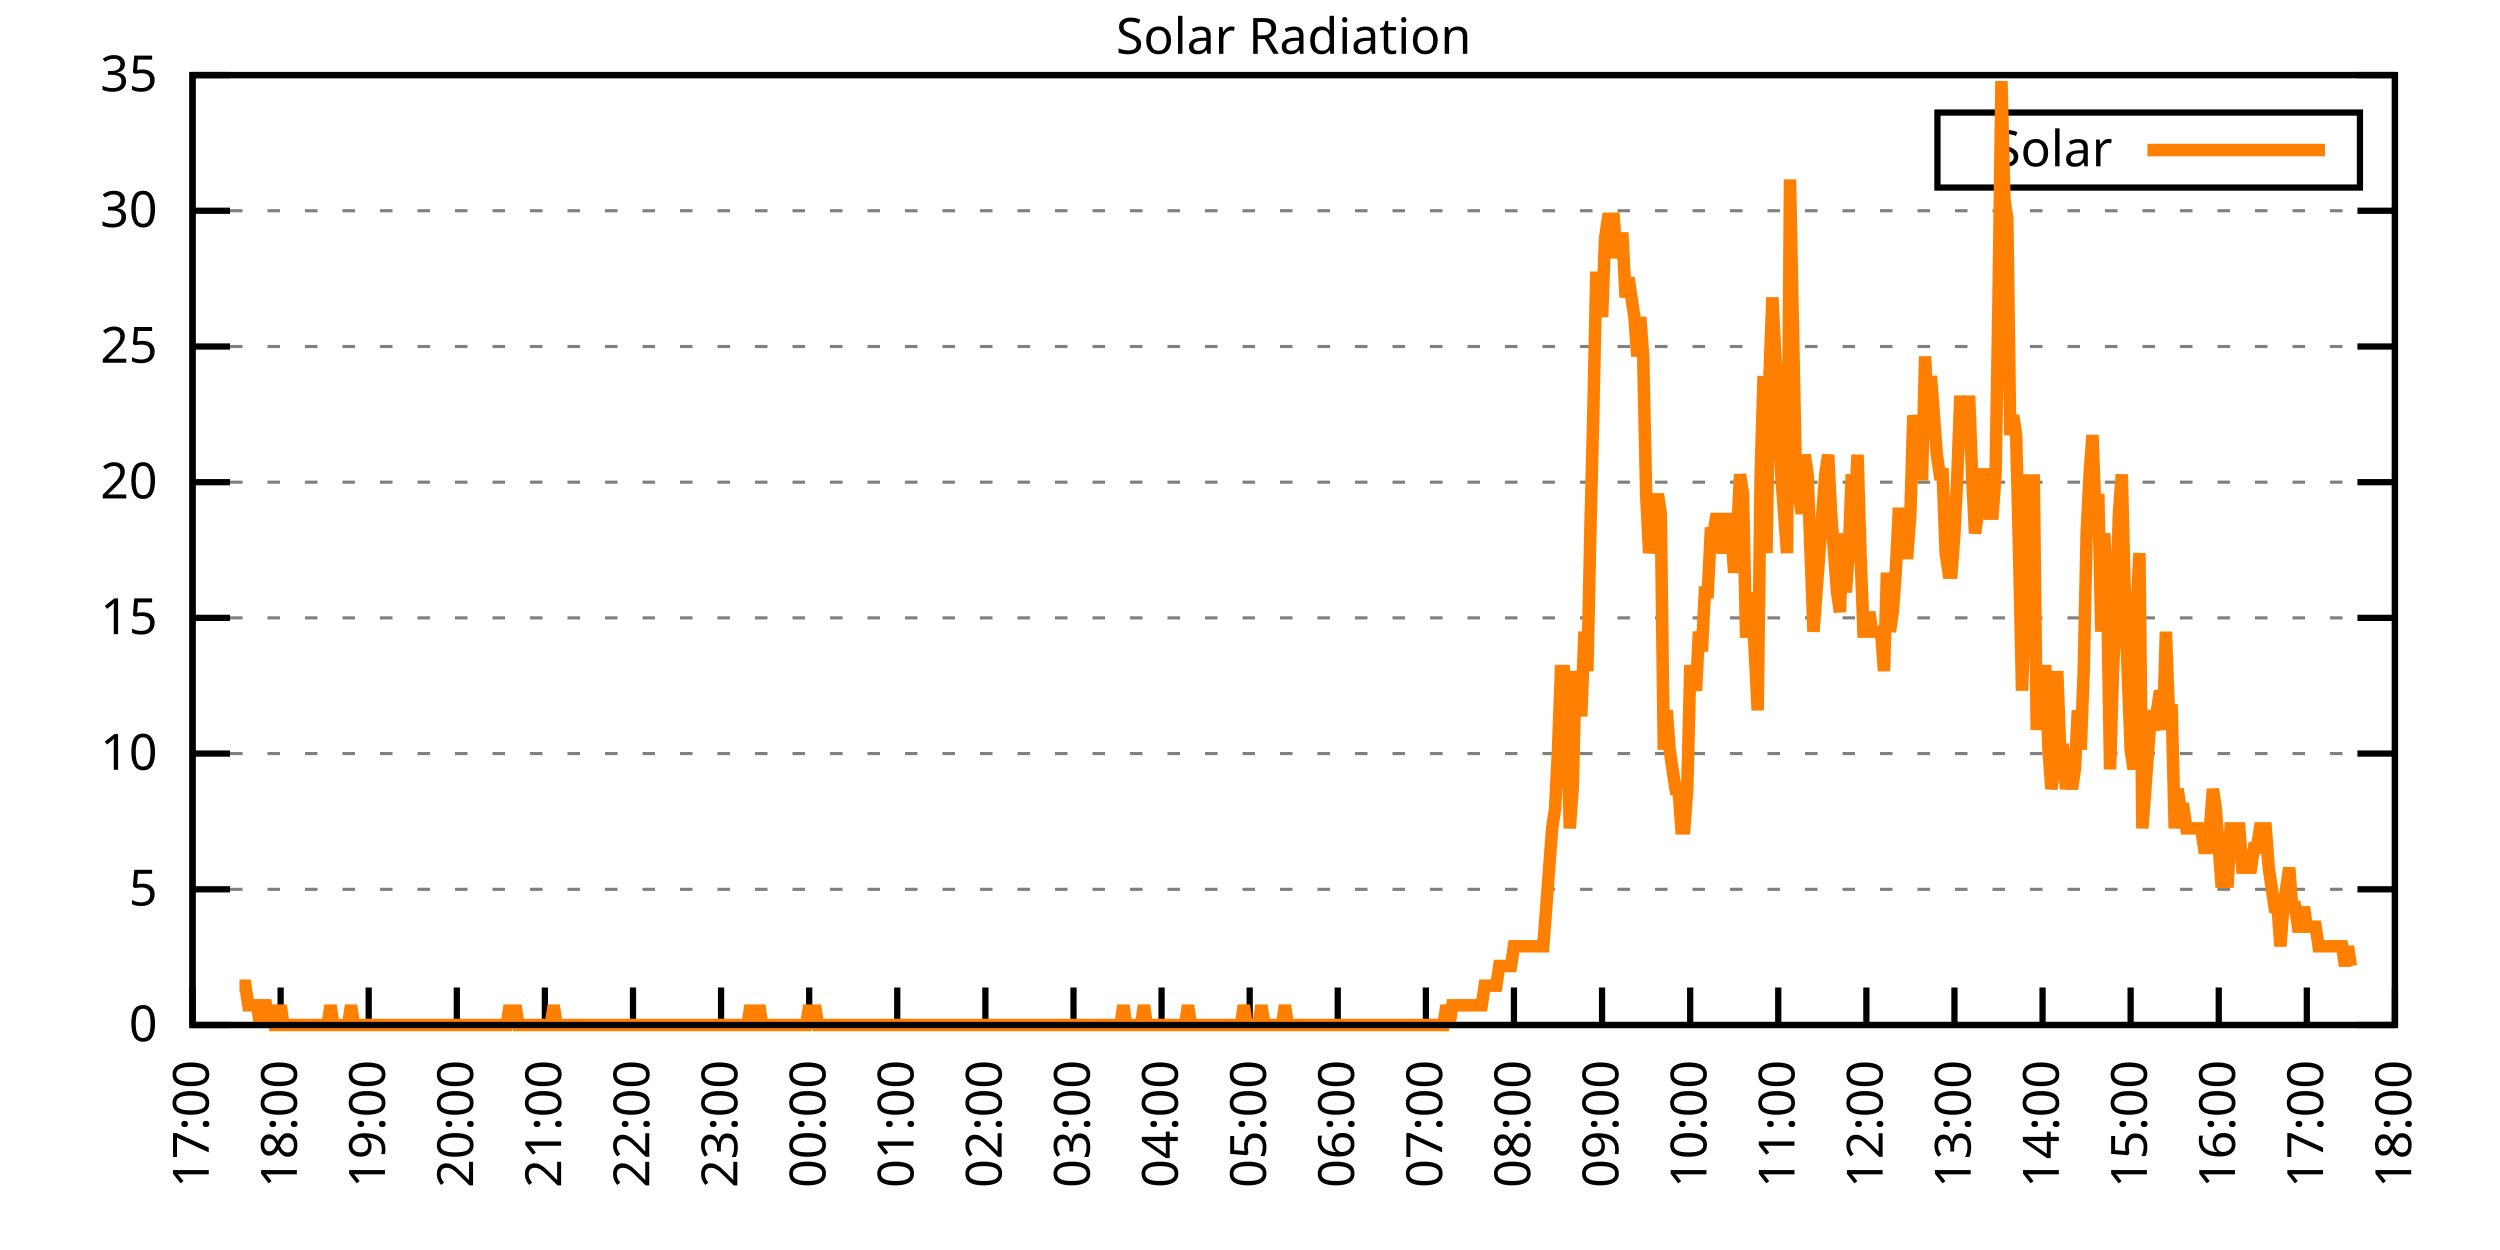
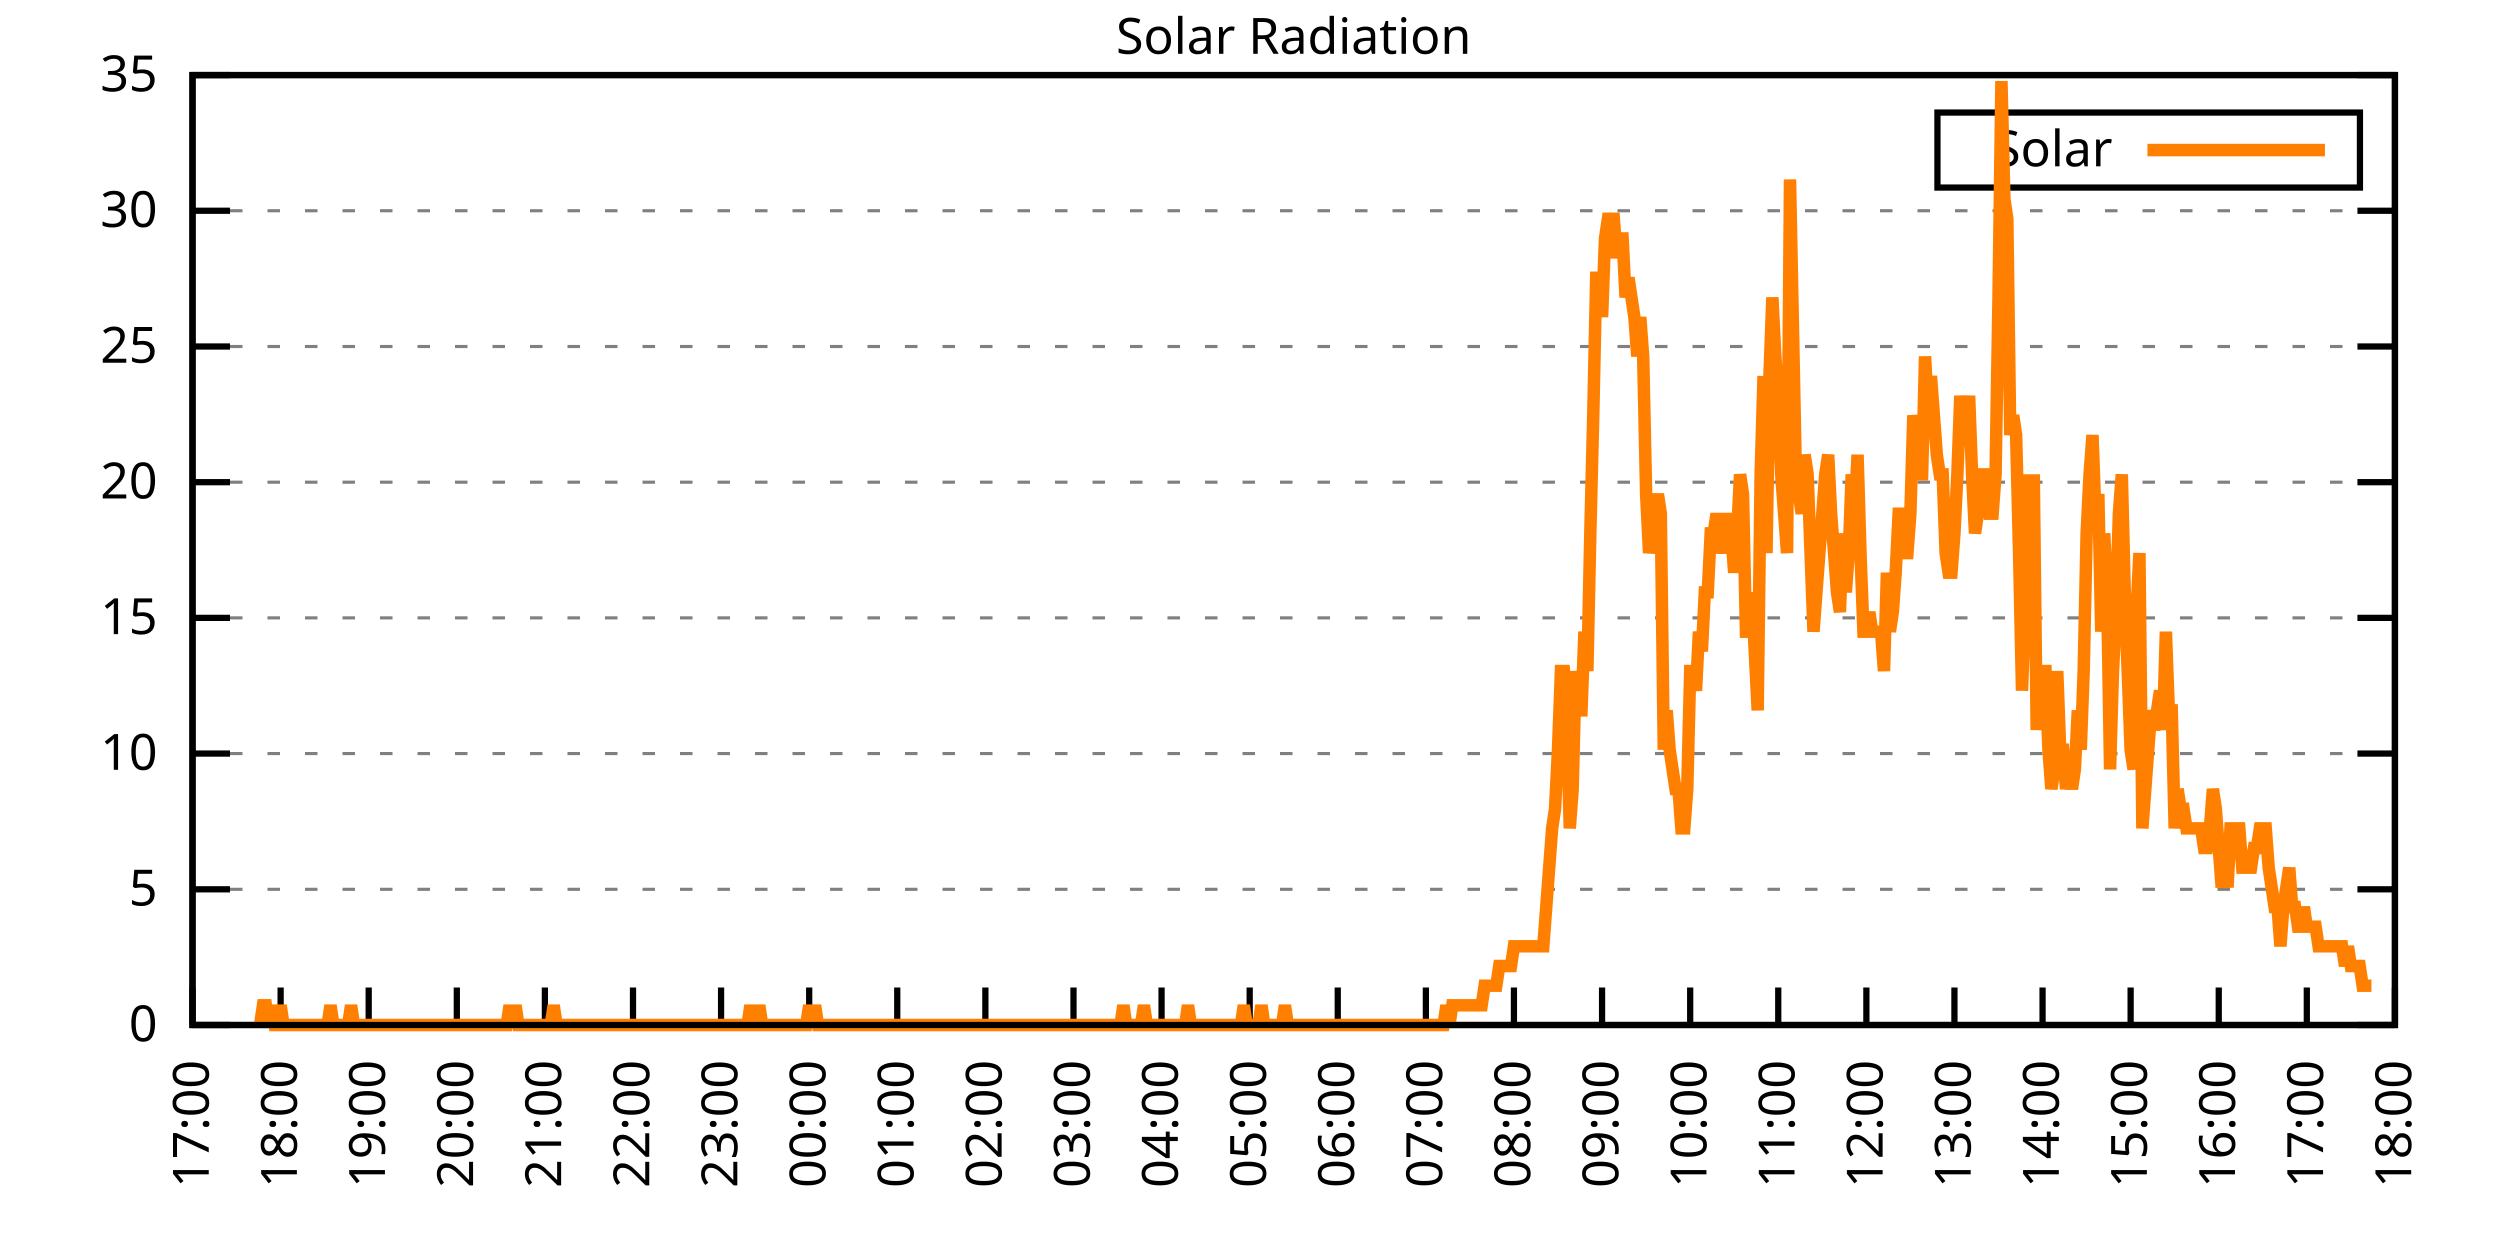
<svg xmlns="http://www.w3.org/2000/svg" xmlns:xlink="http://www.w3.org/1999/xlink" width="400" height="200" viewBox="0 0 400 200">
  <g id="gnuplot_canvas">
    <rect x="0" y="0" width="400" height="200" fill="none" />
    <defs>
      <circle id="gpDot" r="0.5" stroke-width="0.5" stroke="currentColor" />
      <path id="gpPt0" stroke-width="0.333" stroke="currentColor" d="M-1,0 h2 M0,-1 v2" />
      <path id="gpPt1" stroke-width="0.333" stroke="currentColor" d="M-1,-1 L1,1 M1,-1 L-1,1" />
      <path id="gpPt2" stroke-width="0.333" stroke="currentColor" d="M-1,0 L1,0 M0,-1 L0,1 M-1,-1 L1,1 M-1,1 L1,-1" />
      <rect id="gpPt3" stroke-width="0.333" stroke="currentColor" x="-1" y="-1" width="2" height="2" />
      <rect id="gpPt4" stroke-width="0.333" stroke="currentColor" fill="currentColor" x="-1" y="-1" width="2" height="2" />
      <circle id="gpPt5" stroke-width="0.333" stroke="currentColor" cx="0" cy="0" r="1" />
      <use xlink:href="#gpPt5" id="gpPt6" fill="currentColor" stroke="none" />
      <path id="gpPt7" stroke-width="0.333" stroke="currentColor" d="M0,-1.33 L-1.33,0.67 L1.33,0.67 z" />
      <use xlink:href="#gpPt7" id="gpPt8" fill="currentColor" stroke="none" />
      <use xlink:href="#gpPt7" id="gpPt9" stroke="currentColor" transform="rotate(180)" />
      <use xlink:href="#gpPt9" id="gpPt10" fill="currentColor" stroke="none" />
      <use xlink:href="#gpPt3" id="gpPt11" stroke="currentColor" transform="rotate(45)" />
      <use xlink:href="#gpPt11" id="gpPt12" fill="currentColor" stroke="none" />
      <path id="gpPt13" stroke-width="0.333" stroke="currentColor" d="M0,1.330 L1.265,0.411 L0.782,-1.067 L-0.782,-1.076 L-1.265,0.411 z" />
      <use xlink:href="#gpPt13" id="gpPt14" fill="currentColor" stroke="none" />
      <filter id="textbox" filterUnits="objectBoundingBox" x="0" y="0" height="1" width="1">
        <feFlood flood-color="white" flood-opacity="1" result="bgnd" />
        <feComposite in="SourceGraphic" in2="bgnd" operator="atop" />
      </filter>
      <filter id="greybox" filterUnits="objectBoundingBox" x="0" y="0" height="1" width="1">
        <feFlood flood-color="lightgrey" flood-opacity="1" result="grey" />
        <feComposite in="SourceGraphic" in2="grey" operator="atop" />
      </filter>
    </defs>
    <g fill="none" color="white" stroke="currentColor" stroke-width="1.00" stroke-linecap="butt" stroke-linejoin="miter">
</g>
    <g fill="none" color="black" stroke="currentColor" stroke-width="1.00" stroke-linecap="butt" stroke-linejoin="miter">
      <g stroke="none" shape-rendering="crispEdges">
        <polygon fill="rgb(255, 255, 255)" points="30.80,164.00 383.18,164.00 383.18,12.02 30.80,12.02 " />
      </g>
    </g>
    <g fill="none" color="black" stroke="currentColor" stroke-width="1.00" stroke-linecap="butt" stroke-linejoin="miter">
</g>
    <g fill="none" color="black" stroke="black" stroke-width="0.50" stroke-linecap="butt" stroke-linejoin="miter">
</g>
    <g fill="none" color="gray" stroke="currentColor" stroke-width="0.50" stroke-linecap="butt" stroke-linejoin="miter">
      <path stroke="gray" stroke-dasharray="2,4" class="gridline" d="M30.80,164.00 L383.19,164.00  " />
    </g>
    <g fill="none" color="gray" stroke="gray" stroke-width="1.00" stroke-linecap="butt" stroke-linejoin="miter">
</g>
    <g fill="none" color="black" stroke="currentColor" stroke-width="1.00" stroke-linecap="butt" stroke-linejoin="miter">
      <path stroke="black" d="M30.80,164.00 L36.80,164.00 M383.19,164.00 L377.19,164.00  " />
      <g transform="translate(25.20,166.60)" stroke="none" fill="black" font-family="Sans" font-size="8.00" text-anchor="end">
        <text>
          <tspan font-family="Sans"> 0</tspan>
        </text>
      </g>
    </g>
    <g fill="none" color="black" stroke="currentColor" stroke-width="1.00" stroke-linecap="butt" stroke-linejoin="miter">
</g>
    <g fill="none" color="black" stroke="black" stroke-width="0.50" stroke-linecap="butt" stroke-linejoin="miter">
</g>
    <g fill="none" color="gray" stroke="currentColor" stroke-width="0.50" stroke-linecap="butt" stroke-linejoin="miter">
      <path stroke="gray" stroke-dasharray="2,4" class="gridline" d="M30.80,142.29 L383.19,142.29  " />
    </g>
    <g fill="none" color="gray" stroke="gray" stroke-width="1.00" stroke-linecap="butt" stroke-linejoin="miter">
</g>
    <g fill="none" color="black" stroke="currentColor" stroke-width="1.00" stroke-linecap="butt" stroke-linejoin="miter">
      <path stroke="black" d="M30.80,142.29 L36.80,142.29 M383.19,142.29 L377.19,142.29  " />
      <g transform="translate(25.20,144.89)" stroke="none" fill="black" font-family="Sans" font-size="8.00" text-anchor="end">
        <text>
          <tspan font-family="Sans"> 5</tspan>
        </text>
      </g>
    </g>
    <g fill="none" color="black" stroke="currentColor" stroke-width="1.00" stroke-linecap="butt" stroke-linejoin="miter">
</g>
    <g fill="none" color="black" stroke="black" stroke-width="0.50" stroke-linecap="butt" stroke-linejoin="miter">
</g>
    <g fill="none" color="gray" stroke="currentColor" stroke-width="0.50" stroke-linecap="butt" stroke-linejoin="miter">
      <path stroke="gray" stroke-dasharray="2,4" class="gridline" d="M30.80,120.57 L383.19,120.57  " />
    </g>
    <g fill="none" color="gray" stroke="gray" stroke-width="1.00" stroke-linecap="butt" stroke-linejoin="miter">
</g>
    <g fill="none" color="black" stroke="currentColor" stroke-width="1.00" stroke-linecap="butt" stroke-linejoin="miter">
      <path stroke="black" d="M30.80,120.57 L36.80,120.57 M383.19,120.57 L377.19,120.57  " />
      <g transform="translate(25.20,123.17)" stroke="none" fill="black" font-family="Sans" font-size="8.00" text-anchor="end">
        <text>
          <tspan font-family="Sans"> 10</tspan>
        </text>
      </g>
    </g>
    <g fill="none" color="black" stroke="currentColor" stroke-width="1.00" stroke-linecap="butt" stroke-linejoin="miter">
</g>
    <g fill="none" color="black" stroke="black" stroke-width="0.50" stroke-linecap="butt" stroke-linejoin="miter">
</g>
    <g fill="none" color="gray" stroke="currentColor" stroke-width="0.50" stroke-linecap="butt" stroke-linejoin="miter">
      <path stroke="gray" stroke-dasharray="2,4" class="gridline" d="M30.80,98.86 L383.19,98.86  " />
    </g>
    <g fill="none" color="gray" stroke="gray" stroke-width="1.00" stroke-linecap="butt" stroke-linejoin="miter">
</g>
    <g fill="none" color="black" stroke="currentColor" stroke-width="1.00" stroke-linecap="butt" stroke-linejoin="miter">
      <path stroke="black" d="M30.80,98.86 L36.80,98.86 M383.19,98.86 L377.19,98.86  " />
      <g transform="translate(25.20,101.46)" stroke="none" fill="black" font-family="Sans" font-size="8.00" text-anchor="end">
        <text>
          <tspan font-family="Sans"> 15</tspan>
        </text>
      </g>
    </g>
    <g fill="none" color="black" stroke="currentColor" stroke-width="1.00" stroke-linecap="butt" stroke-linejoin="miter">
</g>
    <g fill="none" color="black" stroke="black" stroke-width="0.50" stroke-linecap="butt" stroke-linejoin="miter">
</g>
    <g fill="none" color="gray" stroke="currentColor" stroke-width="0.50" stroke-linecap="butt" stroke-linejoin="miter">
      <path stroke="gray" stroke-dasharray="2,4" class="gridline" d="M30.80,77.15 L383.19,77.15  " />
    </g>
    <g fill="none" color="gray" stroke="gray" stroke-width="1.00" stroke-linecap="butt" stroke-linejoin="miter">
</g>
    <g fill="none" color="black" stroke="currentColor" stroke-width="1.00" stroke-linecap="butt" stroke-linejoin="miter">
      <path stroke="black" d="M30.80,77.15 L36.80,77.15 M383.19,77.15 L377.19,77.15  " />
      <g transform="translate(25.20,79.75)" stroke="none" fill="black" font-family="Sans" font-size="8.00" text-anchor="end">
        <text>
          <tspan font-family="Sans"> 20</tspan>
        </text>
      </g>
    </g>
    <g fill="none" color="black" stroke="currentColor" stroke-width="1.00" stroke-linecap="butt" stroke-linejoin="miter">
</g>
    <g fill="none" color="black" stroke="black" stroke-width="0.50" stroke-linecap="butt" stroke-linejoin="miter">
</g>
    <g fill="none" color="gray" stroke="currentColor" stroke-width="0.50" stroke-linecap="butt" stroke-linejoin="miter">
      <path stroke="gray" stroke-dasharray="2,4" class="gridline" d="M30.80,55.44 L383.19,55.44  " />
    </g>
    <g fill="none" color="gray" stroke="gray" stroke-width="1.00" stroke-linecap="butt" stroke-linejoin="miter">
</g>
    <g fill="none" color="black" stroke="currentColor" stroke-width="1.00" stroke-linecap="butt" stroke-linejoin="miter">
      <path stroke="black" d="M30.80,55.44 L36.80,55.44 M383.19,55.44 L377.19,55.44  " />
      <g transform="translate(25.20,58.04)" stroke="none" fill="black" font-family="Sans" font-size="8.00" text-anchor="end">
        <text>
          <tspan font-family="Sans"> 25</tspan>
        </text>
      </g>
    </g>
    <g fill="none" color="black" stroke="currentColor" stroke-width="1.00" stroke-linecap="butt" stroke-linejoin="miter">
</g>
    <g fill="none" color="black" stroke="black" stroke-width="0.50" stroke-linecap="butt" stroke-linejoin="miter">
</g>
    <g fill="none" color="gray" stroke="currentColor" stroke-width="0.50" stroke-linecap="butt" stroke-linejoin="miter">
      <path stroke="gray" stroke-dasharray="2,4" class="gridline" d="M30.80,33.72 L383.19,33.72  " />
    </g>
    <g fill="none" color="gray" stroke="gray" stroke-width="1.00" stroke-linecap="butt" stroke-linejoin="miter">
</g>
    <g fill="none" color="black" stroke="currentColor" stroke-width="1.00" stroke-linecap="butt" stroke-linejoin="miter">
      <path stroke="black" d="M30.80,33.72 L36.80,33.72 M383.19,33.72 L377.19,33.72  " />
      <g transform="translate(25.20,36.32)" stroke="none" fill="black" font-family="Sans" font-size="8.00" text-anchor="end">
        <text>
          <tspan font-family="Sans"> 30</tspan>
        </text>
      </g>
    </g>
    <g fill="none" color="black" stroke="currentColor" stroke-width="1.00" stroke-linecap="butt" stroke-linejoin="miter">
</g>
    <g fill="none" color="black" stroke="black" stroke-width="0.50" stroke-linecap="butt" stroke-linejoin="miter">
</g>
    <g fill="none" color="gray" stroke="currentColor" stroke-width="0.50" stroke-linecap="butt" stroke-linejoin="miter">
      <path stroke="gray" stroke-dasharray="2,4" class="gridline" d="M30.80,12.01 L383.19,12.01  " />
    </g>
    <g fill="none" color="gray" stroke="gray" stroke-width="1.00" stroke-linecap="butt" stroke-linejoin="miter">
</g>
    <g fill="none" color="black" stroke="currentColor" stroke-width="1.00" stroke-linecap="butt" stroke-linejoin="miter">
      <path stroke="black" d="M30.80,12.01 L36.80,12.01 M383.19,12.01 L377.19,12.01  " />
      <g transform="translate(25.20,14.61)" stroke="none" fill="black" font-family="Sans" font-size="8.00" text-anchor="end">
        <text>
          <tspan font-family="Sans"> 35</tspan>
        </text>
      </g>
    </g>
    <g fill="none" color="black" stroke="currentColor" stroke-width="1.00" stroke-linecap="butt" stroke-linejoin="miter">
      <path stroke="black" d="M30.80,164.00 L30.80,158.00  " />
      <g transform="translate(33.40,169.60) rotate(270.00)" stroke="none" fill="black" font-family="Sans" font-size="8.00" text-anchor="end">
        <text>
          <tspan font-family="Sans">17:00</tspan>
        </text>
      </g>
    </g>
    <g fill="none" color="black" stroke="currentColor" stroke-width="1.00" stroke-linecap="butt" stroke-linejoin="miter">
      <path stroke="black" d="M44.90,164.00 L44.90,158.00  " />
      <g transform="translate(47.50,169.60) rotate(270.00)" stroke="none" fill="black" font-family="Sans" font-size="8.00" text-anchor="end">
        <text>
          <tspan font-family="Sans">18:00</tspan>
        </text>
      </g>
    </g>
    <g fill="none" color="black" stroke="currentColor" stroke-width="1.00" stroke-linecap="butt" stroke-linejoin="miter">
      <path stroke="black" d="M58.99,164.00 L58.99,158.00  " />
      <g transform="translate(61.59,169.60) rotate(270.00)" stroke="none" fill="black" font-family="Sans" font-size="8.00" text-anchor="end">
        <text>
          <tspan font-family="Sans">19:00</tspan>
        </text>
      </g>
    </g>
    <g fill="none" color="black" stroke="currentColor" stroke-width="1.00" stroke-linecap="butt" stroke-linejoin="miter">
      <path stroke="black" d="M73.09,164.00 L73.09,158.00  " />
      <g transform="translate(75.69,169.60) rotate(270.00)" stroke="none" fill="black" font-family="Sans" font-size="8.00" text-anchor="end">
        <text>
          <tspan font-family="Sans">20:00</tspan>
        </text>
      </g>
    </g>
    <g fill="none" color="black" stroke="currentColor" stroke-width="1.00" stroke-linecap="butt" stroke-linejoin="miter">
      <path stroke="black" d="M87.18,164.00 L87.18,158.00  " />
      <g transform="translate(89.78,169.60) rotate(270.00)" stroke="none" fill="black" font-family="Sans" font-size="8.00" text-anchor="end">
        <text>
          <tspan font-family="Sans">21:00</tspan>
        </text>
      </g>
    </g>
    <g fill="none" color="black" stroke="currentColor" stroke-width="1.00" stroke-linecap="butt" stroke-linejoin="miter">
      <path stroke="black" d="M101.28,164.00 L101.28,158.00  " />
      <g transform="translate(103.88,169.60) rotate(270.00)" stroke="none" fill="black" font-family="Sans" font-size="8.00" text-anchor="end">
        <text>
          <tspan font-family="Sans">22:00</tspan>
        </text>
      </g>
    </g>
    <g fill="none" color="black" stroke="currentColor" stroke-width="1.00" stroke-linecap="butt" stroke-linejoin="miter">
      <path stroke="black" d="M115.37,164.00 L115.37,158.00  " />
      <g transform="translate(117.97,169.60) rotate(270.00)" stroke="none" fill="black" font-family="Sans" font-size="8.00" text-anchor="end">
        <text>
          <tspan font-family="Sans">23:00</tspan>
        </text>
      </g>
    </g>
    <g fill="none" color="black" stroke="currentColor" stroke-width="1.00" stroke-linecap="butt" stroke-linejoin="miter">
      <path stroke="black" d="M129.47,164.00 L129.47,158.00  " />
      <g transform="translate(132.07,169.60) rotate(270.00)" stroke="none" fill="black" font-family="Sans" font-size="8.00" text-anchor="end">
        <text>
          <tspan font-family="Sans">00:00</tspan>
        </text>
      </g>
    </g>
    <g fill="none" color="black" stroke="currentColor" stroke-width="1.00" stroke-linecap="butt" stroke-linejoin="miter">
      <path stroke="black" d="M143.56,164.00 L143.56,158.00  " />
      <g transform="translate(146.16,169.60) rotate(270.00)" stroke="none" fill="black" font-family="Sans" font-size="8.00" text-anchor="end">
        <text>
          <tspan font-family="Sans">01:00</tspan>
        </text>
      </g>
    </g>
    <g fill="none" color="black" stroke="currentColor" stroke-width="1.00" stroke-linecap="butt" stroke-linejoin="miter">
      <path stroke="black" d="M157.66,164.00 L157.66,158.00  " />
      <g transform="translate(160.26,169.60) rotate(270.00)" stroke="none" fill="black" font-family="Sans" font-size="8.00" text-anchor="end">
        <text>
          <tspan font-family="Sans">02:00</tspan>
        </text>
      </g>
    </g>
    <g fill="none" color="black" stroke="currentColor" stroke-width="1.00" stroke-linecap="butt" stroke-linejoin="miter">
      <path stroke="black" d="M171.76,164.00 L171.76,158.00  " />
      <g transform="translate(174.36,169.60) rotate(270.00)" stroke="none" fill="black" font-family="Sans" font-size="8.00" text-anchor="end">
        <text>
          <tspan font-family="Sans">03:00</tspan>
        </text>
      </g>
    </g>
    <g fill="none" color="black" stroke="currentColor" stroke-width="1.00" stroke-linecap="butt" stroke-linejoin="miter">
      <path stroke="black" d="M185.85,164.00 L185.85,158.00  " />
      <g transform="translate(188.45,169.60) rotate(270.00)" stroke="none" fill="black" font-family="Sans" font-size="8.00" text-anchor="end">
        <text>
          <tspan font-family="Sans">04:00</tspan>
        </text>
      </g>
    </g>
    <g fill="none" color="black" stroke="currentColor" stroke-width="1.00" stroke-linecap="butt" stroke-linejoin="miter">
      <path stroke="black" d="M199.95,164.00 L199.95,158.00  " />
      <g transform="translate(202.55,169.60) rotate(270.00)" stroke="none" fill="black" font-family="Sans" font-size="8.00" text-anchor="end">
        <text>
          <tspan font-family="Sans">05:00</tspan>
        </text>
      </g>
    </g>
    <g fill="none" color="black" stroke="currentColor" stroke-width="1.00" stroke-linecap="butt" stroke-linejoin="miter">
      <path stroke="black" d="M214.04,164.00 L214.04,158.00  " />
      <g transform="translate(216.64,169.60) rotate(270.00)" stroke="none" fill="black" font-family="Sans" font-size="8.00" text-anchor="end">
        <text>
          <tspan font-family="Sans">06:00</tspan>
        </text>
      </g>
    </g>
    <g fill="none" color="black" stroke="currentColor" stroke-width="1.00" stroke-linecap="butt" stroke-linejoin="miter">
      <path stroke="black" d="M228.14,164.00 L228.14,158.00  " />
      <g transform="translate(230.74,169.60) rotate(270.00)" stroke="none" fill="black" font-family="Sans" font-size="8.00" text-anchor="end">
        <text>
          <tspan font-family="Sans">07:00</tspan>
        </text>
      </g>
    </g>
    <g fill="none" color="black" stroke="currentColor" stroke-width="1.00" stroke-linecap="butt" stroke-linejoin="miter">
      <path stroke="black" d="M242.23,164.00 L242.23,158.00  " />
      <g transform="translate(244.83,169.60) rotate(270.00)" stroke="none" fill="black" font-family="Sans" font-size="8.00" text-anchor="end">
        <text>
          <tspan font-family="Sans">08:00</tspan>
        </text>
      </g>
    </g>
    <g fill="none" color="black" stroke="currentColor" stroke-width="1.00" stroke-linecap="butt" stroke-linejoin="miter">
      <path stroke="black" d="M256.33,164.00 L256.33,158.00  " />
      <g transform="translate(258.93,169.60) rotate(270.00)" stroke="none" fill="black" font-family="Sans" font-size="8.00" text-anchor="end">
        <text>
          <tspan font-family="Sans">09:00</tspan>
        </text>
      </g>
    </g>
    <g fill="none" color="black" stroke="currentColor" stroke-width="1.00" stroke-linecap="butt" stroke-linejoin="miter">
      <path stroke="black" d="M270.43,164.00 L270.43,158.00  " />
      <g transform="translate(273.03,169.60) rotate(270.00)" stroke="none" fill="black" font-family="Sans" font-size="8.00" text-anchor="end">
        <text>
          <tspan font-family="Sans">10:00</tspan>
        </text>
      </g>
    </g>
    <g fill="none" color="black" stroke="currentColor" stroke-width="1.00" stroke-linecap="butt" stroke-linejoin="miter">
      <path stroke="black" d="M284.52,164.00 L284.52,158.00  " />
      <g transform="translate(287.12,169.60) rotate(270.00)" stroke="none" fill="black" font-family="Sans" font-size="8.00" text-anchor="end">
        <text>
          <tspan font-family="Sans">11:00</tspan>
        </text>
      </g>
    </g>
    <g fill="none" color="black" stroke="currentColor" stroke-width="1.00" stroke-linecap="butt" stroke-linejoin="miter">
      <path stroke="black" d="M298.62,164.00 L298.62,158.00  " />
      <g transform="translate(301.22,169.60) rotate(270.00)" stroke="none" fill="black" font-family="Sans" font-size="8.00" text-anchor="end">
        <text>
          <tspan font-family="Sans">12:00</tspan>
        </text>
      </g>
    </g>
    <g fill="none" color="black" stroke="currentColor" stroke-width="1.00" stroke-linecap="butt" stroke-linejoin="miter">
      <path stroke="black" d="M312.71,164.00 L312.71,158.00  " />
      <g transform="translate(315.31,169.60) rotate(270.00)" stroke="none" fill="black" font-family="Sans" font-size="8.00" text-anchor="end">
        <text>
          <tspan font-family="Sans">13:00</tspan>
        </text>
      </g>
    </g>
    <g fill="none" color="black" stroke="currentColor" stroke-width="1.00" stroke-linecap="butt" stroke-linejoin="miter">
      <path stroke="black" d="M326.81,164.00 L326.81,158.00  " />
      <g transform="translate(329.41,169.60) rotate(270.00)" stroke="none" fill="black" font-family="Sans" font-size="8.00" text-anchor="end">
        <text>
          <tspan font-family="Sans">14:00</tspan>
        </text>
      </g>
    </g>
    <g fill="none" color="black" stroke="currentColor" stroke-width="1.00" stroke-linecap="butt" stroke-linejoin="miter">
      <path stroke="black" d="M340.90,164.00 L340.90,158.00  " />
      <g transform="translate(343.50,169.60) rotate(270.00)" stroke="none" fill="black" font-family="Sans" font-size="8.00" text-anchor="end">
        <text>
          <tspan font-family="Sans">15:00</tspan>
        </text>
      </g>
    </g>
    <g fill="none" color="black" stroke="currentColor" stroke-width="1.00" stroke-linecap="butt" stroke-linejoin="miter">
      <path stroke="black" d="M355.00,164.00 L355.00,158.00  " />
      <g transform="translate(357.60,169.60) rotate(270.00)" stroke="none" fill="black" font-family="Sans" font-size="8.00" text-anchor="end">
        <text>
          <tspan font-family="Sans">16:00</tspan>
        </text>
      </g>
    </g>
    <g fill="none" color="black" stroke="currentColor" stroke-width="1.00" stroke-linecap="butt" stroke-linejoin="miter">
      <path stroke="black" d="M369.09,164.00 L369.09,158.00  " />
      <g transform="translate(371.69,169.60) rotate(270.00)" stroke="none" fill="black" font-family="Sans" font-size="8.00" text-anchor="end">
        <text>
          <tspan font-family="Sans">17:00</tspan>
        </text>
      </g>
    </g>
    <g fill="none" color="black" stroke="currentColor" stroke-width="1.00" stroke-linecap="butt" stroke-linejoin="miter">
      <path stroke="black" d="M383.19,164.00 L383.19,158.00  " />
      <g transform="translate(385.79,169.60) rotate(270.00)" stroke="none" fill="black" font-family="Sans" font-size="8.00" text-anchor="end">
        <text>
          <tspan font-family="Sans">18:00</tspan>
        </text>
      </g>
    </g>
    <g fill="none" color="black" stroke="currentColor" stroke-width="1.00" stroke-linecap="butt" stroke-linejoin="miter">
</g>
    <g fill="none" color="black" stroke="currentColor" stroke-width="1.00" stroke-linecap="butt" stroke-linejoin="miter">
      <path stroke="black" d="M30.80,12.01 L30.80,164.00 L383.19,164.00 L383.19,12.01 L30.80,12.01 Z  " />
    </g>
    <g fill="none" color="black" stroke="currentColor" stroke-width="1.00" stroke-linecap="butt" stroke-linejoin="miter">
</g>
    <g fill="none" color="black" stroke="currentColor" stroke-width="1.00" stroke-linecap="butt" stroke-linejoin="miter">
      <path stroke="black" d="M309.99,30.01 L309.99,18.01 L377.59,18.01 L377.59,30.01 L309.99,30.01 Z  " />
    </g>
    <g id="Solar_Radiation_plot_1">
      <g fill="none" color="white" stroke="black" stroke-width="2.00" stroke-linecap="butt" stroke-linejoin="miter">
</g>
      <g fill="none" color="black" stroke="currentColor" stroke-width="2.00" stroke-linecap="butt" stroke-linejoin="miter">
        <g transform="translate(337.99,26.61)" stroke="none" fill="black" font-family="Sans" font-size="8.00" text-anchor="end">
          <text>
            <tspan font-family="Sans">Solar</tspan>
          </text>
        </g>
      </g>
      <g fill="none" color="black" stroke="currentColor" stroke-width="2.00" stroke-linecap="butt" stroke-linejoin="miter">
-         <path stroke="rgb(255, 127,   0)" d="M343.59,24.01 L371.99,24.01 M38.32,157.71 L38.79,157.71 L39.26,157.71 L39.73,160.85 L40.20,160.85 L40.67,160.85   L41.14,160.85 L41.61,164.00 L42.08,160.85 L42.55,160.85 L43.02,164.00 L43.49,160.85 L43.96,164.00 L44.43,164.00   L44.90,160.85 L45.37,164.00 L45.84,164.00 L46.31,164.00 L46.78,164.00 L47.24,164.00 L47.71,164.00 L48.18,164.00   L48.65,164.00 L49.12,164.00 L49.59,164.00 L50.06,164.00 L50.53,164.00 L51.00,164.00 L51.47,164.00 L51.94,164.00   L52.41,164.00 L52.88,160.85 L53.35,164.00 L53.82,164.00 L54.29,164.00 L54.76,164.00 L55.23,164.00 L55.70,164.00   L56.17,160.85 L56.64,164.00 L57.11,164.00 L57.58,164.00 L58.05,164.00 L58.52,164.00 L58.99,164.00 L59.46,164.00   L59.93,164.00 L60.40,164.00 L60.87,164.00 L61.34,164.00 L61.81,164.00 L62.28,164.00 L62.75,164.00 L63.22,164.00   L63.69,164.00 L64.16,164.00 L64.63,164.00 L65.10,164.00 L65.57,164.00 L66.04,164.00 L66.51,164.00 L66.98,164.00   L67.45,164.00 L67.92,164.00 L68.39,164.00 L68.86,164.00 L69.33,164.00 L69.80,164.00 L70.27,164.00 L70.74,164.00   L71.21,164.00 L71.68,164.00 L72.15,164.00 L72.62,164.00 L73.09,164.00 L73.56,164.00 L74.03,164.00 L74.50,164.00   L74.97,164.00 L75.44,164.00 L75.91,164.00 L76.38,164.00 L76.85,164.00 L77.32,164.00 L77.79,164.00 L78.26,164.00   L78.73,164.00 L79.19,164.00 L79.66,164.00 L80.13,164.00 L80.60,164.00 L81.07,164.00 L81.54,160.85 L82.01,164.00   L82.48,160.85 L82.95,164.00 L83.42,164.00 L83.89,164.00 L84.36,164.00 L84.83,164.00 L85.30,164.00 L85.77,164.00   L86.24,164.00 L86.71,164.00 L87.18,164.00 L87.65,164.00 L88.12,164.00 L88.59,160.85 L89.06,164.00 L89.53,164.00   L90.00,164.00 L90.47,164.00 L90.94,164.00 L91.41,164.00 L91.88,164.00 L92.35,164.00 L92.82,164.00 L93.29,164.00   L93.76,164.00 L94.23,164.00 L94.70,164.00 L95.17,164.00 L95.64,164.00 L96.11,164.00 L96.58,164.00 L97.05,164.00   L97.52,164.00 L97.99,164.00 L98.46,164.00 L98.93,164.00 L99.40,164.00 L99.87,164.00 L100.34,164.00 L100.81,164.00   L101.28,164.00 L101.75,164.00 L102.22,164.00 L102.69,164.00 L103.16,164.00 L103.63,164.00 L104.10,164.00 L104.57,164.00   L105.04,164.00 L105.51,164.00 L105.98,164.00 L106.45,164.00 L106.92,164.00 L107.39,164.00 L107.86,164.00 L108.33,164.00   L108.80,164.00 L109.27,164.00 L109.74,164.00 L110.21,164.00 L110.68,164.00 L111.14,164.00 L111.61,164.00 L112.08,164.00   L112.55,164.00 L113.02,164.00 L113.49,164.00 L113.96,164.00 L114.43,164.00 L114.90,164.00 L115.37,164.00 L115.84,164.00   L116.31,164.00 L116.78,164.00 L117.25,164.00 L117.72,164.00 L118.19,164.00 L118.66,164.00 L119.13,164.00 L119.60,164.00   L120.07,160.85 L120.54,164.00 L121.01,164.00 L121.48,160.85 L121.95,164.00 L122.42,164.00 L122.89,164.00 L123.36,164.00   L123.83,164.00 L124.30,164.00 L124.77,164.00 L125.24,164.00 L125.71,164.00 L126.18,164.00 L126.65,164.00 L127.12,164.00   L127.59,164.00 L128.06,164.00 L128.53,164.00 L129.00,164.00 L129.47,160.85 L129.94,164.00 L130.41,160.85 L130.88,164.00   L131.35,164.00 L131.82,164.00 L132.29,164.00 L132.76,164.00 L133.23,164.00 L133.70,164.00 L134.17,164.00 L134.64,164.00   L135.11,164.00 L135.58,164.00 L136.05,164.00 L136.52,164.00 L136.99,164.00 L137.46,164.00 L137.93,164.00 L138.40,164.00   L138.87,164.00 L139.34,164.00 L139.81,164.00 L140.28,164.00 L140.75,164.00 L141.22,164.00 L141.69,164.00 L142.16,164.00   L142.63,164.00 L143.09,164.00 L143.56,164.00 L144.03,164.00 L144.50,164.00 L144.97,164.00 L145.44,164.00 L145.91,164.00   L146.38,164.00 L146.85,164.00 L147.32,164.00 L147.79,164.00 L148.26,164.00 L148.73,164.00 L149.20,164.00 L149.67,164.00   L150.14,164.00 L150.61,164.00 L151.08,164.00 L151.55,164.00 L152.02,164.00 L152.49,164.00 L152.96,164.00 L153.43,164.00   L153.90,164.00 L154.37,164.00 L154.84,164.00 L155.31,164.00 L155.78,164.00 L156.25,164.00 L156.72,164.00 L157.19,164.00   L157.66,164.00 L158.13,164.00 L158.60,164.00 L159.07,164.00 L159.54,164.00 L160.01,164.00 L160.48,164.00 L160.95,164.00   L161.42,164.00 L161.89,164.00 L162.36,164.00 L162.83,164.00 L163.30,164.00 L163.77,164.00 L164.24,164.00 L164.71,164.00   L165.18,164.00 L165.65,164.00 L166.12,164.00 L166.59,164.00 L167.06,164.00 L167.53,164.00 L168.00,164.00 L168.47,164.00   L168.94,164.00 L169.41,164.00 L169.88,164.00 L170.35,164.00 L170.82,164.00 L171.29,164.00 L171.76,164.00 L172.23,164.00   L172.70,164.00 L173.17,164.00 L173.64,164.00 L174.11,164.00 L174.58,164.00 L175.04,164.00 L175.51,164.00 L175.98,164.00   L176.45,164.00 L176.92,164.00 L177.39,164.00 L177.86,164.00 L178.33,164.00 L178.80,164.00 L179.27,164.00 L179.74,160.85   L180.21,164.00 L180.68,164.00 L181.15,164.00 L181.62,164.00 L182.09,164.00 L182.56,164.00 L183.03,160.85 L183.50,164.00   L183.97,164.00 L184.44,164.00 L184.91,164.00 L185.38,164.00 L185.85,164.00 L186.32,164.00 L186.79,164.00 L187.26,164.00   L187.73,164.00 L188.20,164.00 L188.67,164.00 L189.14,164.00 L189.61,164.00 L190.08,160.85 L190.55,164.00 L191.02,164.00   L191.49,164.00 L191.96,164.00 L192.43,164.00 L192.90,164.00 L193.37,164.00 L193.84,164.00 L194.31,164.00 L194.78,164.00   L195.25,164.00 L195.72,164.00 L196.19,164.00 L196.66,164.00 L197.13,164.00 L197.60,164.00 L198.07,164.00 L198.54,164.00   L199.01,160.85 L199.48,164.00 L199.95,164.00 L200.42,164.00 L200.89,164.00 L201.36,164.00 L201.83,160.85 L202.30,164.00   L202.77,164.00 L203.24,164.00 L203.71,164.00 L204.18,164.00 L204.65,164.00 L205.12,164.00 L205.59,160.85 L206.06,164.00   L206.53,164.00 L207.00,164.00 L207.46,164.00 L207.93,164.00 L208.40,164.00 L208.87,164.00 L209.34,164.00 L209.81,164.00   L210.28,164.00 L210.75,164.00 L211.22,164.00 L211.69,164.00 L212.16,164.00 L212.63,164.00 L213.10,164.00 L213.57,164.00   L214.04,164.00 L214.51,164.00 L214.98,164.00 L215.45,164.00 L215.92,164.00 L216.39,164.00 L216.86,164.00 L217.33,164.00   L217.80,164.00 L218.27,164.00 L218.74,164.00 L219.21,164.00 L219.68,164.00 L220.15,164.00 L220.62,164.00 L221.09,164.00   L221.56,164.00 L222.03,164.00 L222.50,164.00 L222.97,164.00 L223.44,164.00 L223.91,164.00 L224.38,164.00 L224.85,164.00   L225.32,164.00 L225.79,164.00 L226.26,164.00 L226.73,164.00 L227.20,164.00 L227.67,164.00 L228.14,164.00 L228.61,164.00   L229.08,164.00 L229.55,164.00 L230.02,164.00 L230.49,164.00 L230.96,164.00 L231.43,160.85 L231.90,164.00 L232.37,160.85   L232.84,160.85 L233.31,160.85 L233.78,160.85 L234.25,160.85 L234.72,160.85 L235.19,160.85 L235.66,160.85 L236.13,160.85   L236.60,160.85 L237.07,160.85 L237.54,157.71 L238.01,157.71 L238.48,157.71 L238.95,157.71 L239.41,157.71 L239.88,154.56   L240.35,154.56 L240.82,154.56 L241.29,154.56 L241.76,154.56 L242.23,151.41 L242.70,151.41 L243.17,151.41 L243.64,151.41   L244.11,151.41 L244.58,151.41 L245.05,151.41 L245.52,151.41 L245.99,151.41 L246.46,151.41 L246.93,151.41 L247.40,145.12   L247.87,138.83 L248.34,132.54 L248.81,129.39 L249.28,119.95 L249.75,107.37 L250.22,107.37 L250.69,113.66 L251.16,132.54   L251.63,126.24 L252.10,107.37 L252.57,113.66 L253.04,113.66 L253.51,101.07 L253.98,107.37 L254.45,85.34 L254.92,66.46   L255.39,44.44 L255.86,44.44 L256.33,50.73 L256.80,38.15 L257.27,35.00 L257.74,35.00 L258.21,35.00 L258.68,41.29   L259.15,38.15 L259.62,38.15 L260.09,47.58 L260.56,44.44 L261.03,47.58 L261.50,50.73 L261.97,57.02 L262.44,50.73   L262.91,57.02 L263.38,79.05 L263.85,88.49 L264.32,85.34 L264.79,82.19 L265.26,79.05 L265.73,82.19 L266.20,119.95   L266.67,113.66 L267.14,119.95 L267.61,123.10 L268.08,126.24 L268.55,126.24 L269.02,132.54 L269.49,132.54 L269.96,126.24   L270.43,107.37 L270.90,107.37 L271.36,110.51 L271.83,101.07 L272.30,104.22 L272.77,94.78 L273.24,94.78 L273.71,85.34   L274.18,85.34 L274.65,82.19 L275.12,85.34 L275.59,88.49 L276.06,85.34 L276.53,82.19 L277.00,85.34 L277.47,91.63   L277.94,85.34 L278.41,75.90 L278.88,79.05 L279.35,101.07 L279.82,101.07 L280.29,94.78 L280.76,104.22 L281.23,113.66   L281.70,75.90 L282.17,60.17 L282.64,88.49 L283.11,60.17 L283.58,47.58 L284.05,57.02 L284.52,63.32 L284.99,75.90   L285.46,82.19 L285.93,88.49 L286.40,28.71 L287.34,75.90 L288.28,82.19 L288.75,72.76 L289.22,75.90 L289.69,88.49   L290.16,101.07 L290.63,94.78 L291.10,88.49 L291.57,82.19 L292.04,75.90 L292.51,72.76 L292.98,82.19 L293.45,88.49   L293.92,94.78 L294.39,97.93 L294.86,85.34 L295.33,94.78 L295.80,88.49 L296.27,75.90 L296.74,82.19 L297.21,72.76   L297.68,88.49 L298.15,101.07 L298.62,101.07 L299.09,97.93 L299.56,101.07 L300.03,101.07 L300.50,101.07 L300.97,101.07   L301.44,107.37 L301.91,91.63 L302.38,101.07 L302.85,97.93 L303.31,91.63 L303.78,82.19 L304.25,82.19 L304.72,88.49   L305.19,88.49 L305.66,82.19 L306.13,66.46 L306.60,69.61 L307.07,75.90 L307.54,75.90 L308.01,57.02 L308.48,66.46   L308.95,60.17 L309.42,66.46 L309.89,72.76 L310.36,75.90 L310.83,75.90 L311.30,88.49 L311.77,91.63 L312.24,91.63   L312.71,85.34 L313.18,75.90 L313.65,63.32 L314.12,69.61 L314.59,69.61 L315.06,63.32 L315.53,75.90 L316.00,85.34   L316.47,82.19 L316.94,75.90 L317.41,75.90 L317.88,75.90 L318.35,82.19 L318.82,82.19 L319.29,75.90 L319.76,47.58   L320.23,12.97 L320.70,31.85 L321.17,35.00 L321.64,69.61 L322.11,66.46 L322.58,69.61 L323.05,88.49 L323.52,110.51   L323.99,97.93 L324.46,75.90 L324.93,101.07 L325.40,75.90 L325.87,116.80 L326.34,107.37 L326.81,107.37 L327.28,107.37   L327.75,119.95 L328.22,126.24 L328.69,123.10 L329.16,107.37 L329.63,119.95 L330.10,119.95 L330.57,126.24 L331.04,123.10   L331.51,126.24 L331.98,123.10 L332.45,113.66 L332.92,119.95 L333.39,107.37 L333.86,85.34 L334.33,75.90 L334.80,69.61   L335.26,82.19 L335.73,79.05 L336.20,101.07 L336.67,85.34 L337.14,94.78 L337.61,123.10 L338.08,107.37 L338.55,97.93   L339.02,82.19 L339.49,75.90 L339.96,94.78 L340.43,107.37 L340.90,119.95 L341.37,123.10 L341.84,97.93 L342.31,88.49   L342.78,132.54 L343.25,126.24 L343.72,119.95 L344.19,113.66 L344.66,116.80 L345.13,113.66 L345.60,110.51 L346.07,116.80   L346.54,101.07 L347.01,113.66 L347.48,113.66 L347.95,132.54 L348.42,126.24 L348.89,129.39 L349.36,129.39 L349.83,132.54   L350.30,132.54 L350.77,132.54 L351.24,132.54 L351.71,132.54 L352.18,132.54 L352.65,135.68 L353.12,135.68 L353.59,132.54   L354.06,126.24 L354.53,129.39 L355.00,135.68 L355.47,141.98 L355.94,138.83 L356.41,141.98 L356.88,132.54 L357.35,132.54   L357.82,132.54 L358.29,132.54 L358.76,138.83 L359.23,138.83 L359.70,138.83 L360.17,138.83 L360.64,135.68 L361.11,135.68   L361.58,132.54 L362.05,132.54 L362.52,132.54 L362.99,138.83 L363.46,141.98 L363.93,145.12 L364.40,145.12 L364.87,151.41   L365.34,145.12 L365.81,141.98 L366.28,138.83 L366.75,145.12 L367.21,145.12 L367.68,148.27 L368.15,148.27 L368.62,145.12   L369.09,148.27 L369.56,148.27 L370.03,148.27 L370.50,148.27 L370.97,151.41 L371.44,151.41 L371.91,151.41 L372.38,151.41   L372.85,151.41 L373.32,151.41 L373.79,151.41 L374.26,151.41 L374.73,151.41 L375.20,154.56 L375.67,151.41 L376.14,154.56    " />
+         <path stroke="rgb(255, 127,   0)" d="M343.59,24.01 L371.99,24.01 M41.61,164.00 L42.08,160.85 L42.55,160.85 L43.02,164.00 L43.49,160.85 L43.96,164.00   L44.43,164.00 L44.90,160.85 L45.37,164.00 L45.84,164.00 L46.31,164.00 L46.78,164.00 L47.24,164.00 L47.71,164.00   L48.18,164.00 L48.65,164.00 L49.12,164.00 L49.59,164.00 L50.06,164.00 L50.53,164.00 L51.00,164.00 L51.47,164.00   L51.94,164.00 L52.41,164.00 L52.88,160.85 L53.35,164.00 L53.82,164.00 L54.29,164.00 L54.76,164.00 L55.23,164.00   L55.70,164.00 L56.17,160.85 L56.64,164.00 L57.11,164.00 L57.58,164.00 L58.05,164.00 L58.52,164.00 L58.99,164.00   L59.46,164.00 L59.93,164.00 L60.40,164.00 L60.87,164.00 L61.34,164.00 L61.81,164.00 L62.28,164.00 L62.75,164.00   L63.22,164.00 L63.69,164.00 L64.16,164.00 L64.63,164.00 L65.10,164.00 L65.57,164.00 L66.04,164.00 L66.51,164.00   L66.98,164.00 L67.45,164.00 L67.92,164.00 L68.39,164.00 L68.86,164.00 L69.33,164.00 L69.80,164.00 L70.27,164.00   L70.74,164.00 L71.21,164.00 L71.68,164.00 L72.15,164.00 L72.62,164.00 L73.09,164.00 L73.56,164.00 L74.03,164.00   L74.50,164.00 L74.97,164.00 L75.44,164.00 L75.91,164.00 L76.38,164.00 L76.85,164.00 L77.32,164.00 L77.79,164.00   L78.26,164.00 L78.73,164.00 L79.19,164.00 L79.66,164.00 L80.13,164.00 L80.60,164.00 L81.07,164.00 L81.54,160.85   L82.01,164.00 L82.48,160.85 L82.95,164.00 L83.42,164.00 L83.89,164.00 L84.36,164.00 L84.83,164.00 L85.30,164.00   L85.77,164.00 L86.24,164.00 L86.71,164.00 L87.18,164.00 L87.65,164.00 L88.12,164.00 L88.59,160.85 L89.06,164.00   L89.53,164.00 L90.00,164.00 L90.47,164.00 L90.94,164.00 L91.41,164.00 L91.88,164.00 L92.35,164.00 L92.82,164.00   L93.29,164.00 L93.76,164.00 L94.23,164.00 L94.70,164.00 L95.17,164.00 L95.64,164.00 L96.11,164.00 L96.58,164.00   L97.05,164.00 L97.52,164.00 L97.99,164.00 L98.46,164.00 L98.93,164.00 L99.40,164.00 L99.87,164.00 L100.34,164.00   L100.81,164.00 L101.28,164.00 L101.75,164.00 L102.22,164.00 L102.69,164.00 L103.16,164.00 L103.63,164.00 L104.10,164.00   L104.57,164.00 L105.04,164.00 L105.51,164.00 L105.98,164.00 L106.45,164.00 L106.92,164.00 L107.39,164.00 L107.86,164.00   L108.33,164.00 L108.80,164.00 L109.27,164.00 L109.74,164.00 L110.21,164.00 L110.68,164.00 L111.14,164.00 L111.61,164.00   L112.08,164.00 L112.55,164.00 L113.02,164.00 L113.49,164.00 L113.96,164.00 L114.43,164.00 L114.90,164.00 L115.37,164.00   L115.84,164.00 L116.31,164.00 L116.78,164.00 L117.25,164.00 L117.72,164.00 L118.19,164.00 L118.66,164.00 L119.13,164.00   L119.60,164.00 L120.07,160.85 L120.54,164.00 L121.01,164.00 L121.48,160.85 L121.95,164.00 L122.42,164.00 L122.89,164.00   L123.36,164.00 L123.83,164.00 L124.30,164.00 L124.77,164.00 L125.24,164.00 L125.71,164.00 L126.18,164.00 L126.65,164.00   L127.12,164.00 L127.59,164.00 L128.06,164.00 L128.53,164.00 L129.00,164.00 L129.47,160.85 L129.94,164.00 L130.41,160.85   L130.88,164.00 L131.35,164.00 L131.82,164.00 L132.29,164.00 L132.76,164.00 L133.23,164.00 L133.70,164.00 L134.17,164.00   L134.64,164.00 L135.11,164.00 L135.58,164.00 L136.05,164.00 L136.52,164.00 L136.99,164.00 L137.46,164.00 L137.93,164.00   L138.40,164.00 L138.87,164.00 L139.34,164.00 L139.81,164.00 L140.28,164.00 L140.75,164.00 L141.22,164.00 L141.69,164.00   L142.16,164.00 L142.63,164.00 L143.09,164.00 L143.56,164.00 L144.03,164.00 L144.50,164.00 L144.97,164.00 L145.44,164.00   L145.91,164.00 L146.38,164.00 L146.85,164.00 L147.32,164.00 L147.79,164.00 L148.26,164.00 L148.73,164.00 L149.20,164.00   L149.67,164.00 L150.14,164.00 L150.61,164.00 L151.08,164.00 L151.55,164.00 L152.02,164.00 L152.49,164.00 L152.96,164.00   L153.43,164.00 L153.90,164.00 L154.37,164.00 L154.84,164.00 L155.31,164.00 L155.78,164.00 L156.25,164.00 L156.72,164.00   L157.19,164.00 L157.66,164.00 L158.13,164.00 L158.60,164.00 L159.07,164.00 L159.54,164.00 L160.01,164.00 L160.48,164.00   L160.95,164.00 L161.42,164.00 L161.89,164.00 L162.36,164.00 L162.83,164.00 L163.30,164.00 L163.77,164.00 L164.24,164.00   L164.71,164.00 L165.18,164.00 L165.65,164.00 L166.12,164.00 L166.59,164.00 L167.06,164.00 L167.53,164.00 L168.00,164.00   L168.47,164.00 L168.94,164.00 L169.41,164.00 L169.88,164.00 L170.35,164.00 L170.82,164.00 L171.29,164.00 L171.76,164.00   L172.23,164.00 L172.70,164.00 L173.17,164.00 L173.64,164.00 L174.11,164.00 L174.58,164.00 L175.04,164.00 L175.51,164.00   L175.98,164.00 L176.45,164.00 L176.92,164.00 L177.39,164.00 L177.86,164.00 L178.33,164.00 L178.80,164.00 L179.27,164.00   L179.74,160.85 L180.21,164.00 L180.68,164.00 L181.15,164.00 L181.62,164.00 L182.09,164.00 L182.56,164.00 L183.03,160.85   L183.50,164.00 L183.97,164.00 L184.44,164.00 L184.91,164.00 L185.38,164.00 L185.85,164.00 L186.32,164.00 L186.79,164.00   L187.26,164.00 L187.73,164.00 L188.20,164.00 L188.67,164.00 L189.14,164.00 L189.61,164.00 L190.08,160.85 L190.55,164.00   L191.02,164.00 L191.49,164.00 L191.96,164.00 L192.43,164.00 L192.90,164.00 L193.37,164.00 L193.84,164.00 L194.31,164.00   L194.78,164.00 L195.25,164.00 L195.72,164.00 L196.19,164.00 L196.66,164.00 L197.13,164.00 L197.60,164.00 L198.07,164.00   L198.54,164.00 L199.01,160.85 L199.48,164.00 L199.95,164.00 L200.42,164.00 L200.89,164.00 L201.36,164.00 L201.83,160.85   L202.30,164.00 L202.77,164.00 L203.24,164.00 L203.71,164.00 L204.18,164.00 L204.65,164.00 L205.12,164.00 L205.59,160.85   L206.06,164.00 L206.53,164.00 L207.00,164.00 L207.46,164.00 L207.93,164.00 L208.40,164.00 L208.87,164.00 L209.34,164.00   L209.81,164.00 L210.28,164.00 L210.75,164.00 L211.22,164.00 L211.69,164.00 L212.16,164.00 L212.63,164.00 L213.10,164.00   L213.57,164.00 L214.04,164.00 L214.51,164.00 L214.98,164.00 L215.45,164.00 L215.92,164.00 L216.39,164.00 L216.86,164.00   L217.33,164.00 L217.80,164.00 L218.27,164.00 L218.74,164.00 L219.21,164.00 L219.68,164.00 L220.15,164.00 L220.62,164.00   L221.09,164.00 L221.56,164.00 L222.03,164.00 L222.50,164.00 L222.97,164.00 L223.44,164.00 L223.91,164.00 L224.38,164.00   L224.85,164.00 L225.32,164.00 L225.79,164.00 L226.26,164.00 L226.73,164.00 L227.20,164.00 L227.67,164.00 L228.14,164.00   L228.61,164.00 L229.08,164.00 L229.55,164.00 L230.02,164.00 L230.49,164.00 L230.96,164.00 L231.43,160.85 L231.90,164.00   L232.37,160.85 L232.84,160.85 L233.31,160.85 L233.78,160.85 L234.25,160.85 L234.72,160.85 L235.19,160.85 L235.66,160.85   L236.13,160.85 L236.60,160.85 L237.07,160.85 L237.54,157.71 L238.01,157.71 L238.48,157.71 L238.95,157.71 L239.41,157.71   L239.88,154.56 L240.35,154.56 L240.82,154.56 L241.29,154.56 L241.76,154.56 L242.23,151.41 L242.70,151.41 L243.17,151.41   L243.64,151.41 L244.11,151.41 L244.58,151.41 L245.05,151.41 L245.52,151.41 L245.99,151.41 L246.46,151.41 L246.93,151.41   L247.40,145.12 L247.87,138.83 L248.34,132.54 L248.81,129.39 L249.28,119.95 L249.75,107.37 L250.22,107.37 L250.69,113.66   L251.16,132.54 L251.63,126.24 L252.10,107.37 L252.57,113.66 L253.04,113.66 L253.51,101.07 L253.98,107.37 L254.45,85.34   L254.92,66.46 L255.39,44.44 L255.86,44.44 L256.33,50.73 L256.80,38.15 L257.27,35.00 L257.74,35.00 L258.21,35.00   L258.68,41.29 L259.15,38.15 L259.62,38.15 L260.09,47.58 L260.56,44.44 L261.03,47.58 L261.50,50.73 L261.97,57.02   L262.44,50.73 L262.91,57.02 L263.38,79.05 L263.85,88.49 L264.32,85.34 L264.79,82.19 L265.26,79.05 L265.73,82.19   L266.20,119.95 L266.67,113.66 L267.14,119.95 L267.61,123.10 L268.08,126.24 L268.55,126.24 L269.02,132.54 L269.49,132.54   L269.96,126.24 L270.43,107.37 L270.90,107.37 L271.36,110.51 L271.83,101.07 L272.30,104.22 L272.77,94.78 L273.24,94.78   L273.71,85.34 L274.18,85.34 L274.65,82.19 L275.12,85.34 L275.59,88.49 L276.06,85.34 L276.53,82.19 L277.00,85.34   L277.47,91.63 L277.94,85.34 L278.41,75.90 L278.88,79.05 L279.35,101.07 L279.82,101.07 L280.29,94.78 L280.76,104.22   L281.23,113.66 L281.70,75.90 L282.17,60.17 L282.64,88.49 L283.11,60.17 L283.58,47.58 L284.05,57.02 L284.52,63.32   L284.99,75.90 L285.46,82.19 L285.93,88.49 L286.40,28.71 L287.34,75.90 L288.28,82.19 L288.75,72.76 L289.22,75.90   L289.69,88.49 L290.16,101.07 L290.63,94.78 L291.10,88.49 L291.57,82.19 L292.04,75.90 L292.51,72.76 L292.98,82.19   L293.45,88.49 L293.92,94.78 L294.39,97.93 L294.86,85.34 L295.33,94.78 L295.80,88.49 L296.27,75.90 L296.74,82.19   L297.21,72.76 L297.68,88.49 L298.15,101.07 L298.62,101.07 L299.09,97.93 L299.56,101.07 L300.03,101.07 L300.50,101.07   L300.97,101.07 L301.44,107.37 L301.91,91.63 L302.38,101.07 L302.85,97.93 L303.31,91.63 L303.78,82.19 L304.25,82.19   L304.72,88.49 L305.19,88.49 L305.66,82.19 L306.13,66.46 L306.60,69.61 L307.07,75.90 L307.54,75.90 L308.01,57.02   L308.48,66.46 L308.95,60.17 L309.42,66.46 L309.89,72.76 L310.36,75.90 L310.83,75.90 L311.30,88.49 L311.77,91.63   L312.24,91.63 L312.71,85.34 L313.18,75.90 L313.65,63.32 L314.12,69.61 L314.59,69.61 L315.06,63.32 L315.53,75.90   L316.00,85.34 L316.47,82.19 L316.94,75.90 L317.41,75.90 L317.88,75.90 L318.35,82.19 L318.82,82.19 L319.29,75.90   L319.76,47.58 L320.23,12.97 L320.70,31.85 L321.17,35.00 L321.64,69.61 L322.11,66.46 L322.58,69.61 L323.05,88.49   L323.52,110.51 L323.99,97.93 L324.46,75.90 L324.93,101.07 L325.40,75.90 L325.87,116.80 L326.34,107.37 L326.81,107.37   L327.28,107.37 L327.75,119.95 L328.22,126.24 L328.69,123.10 L329.16,107.37 L329.63,119.95 L330.10,119.95 L330.57,126.24   L331.04,123.10 L331.51,126.24 L331.98,123.10 L332.45,113.66 L332.92,119.95 L333.39,107.37 L333.86,85.34 L334.33,75.90   L334.80,69.61 L335.26,82.19 L335.73,79.05 L336.20,101.07 L336.67,85.34 L337.14,94.78 L337.61,123.10 L338.08,107.37   L338.55,97.93 L339.02,82.19 L339.49,75.90 L339.96,94.78 L340.43,107.37 L340.90,119.95 L341.37,123.10 L341.84,97.93   L342.31,88.49 L342.78,132.54 L343.25,126.24 L343.72,119.95 L344.19,113.66 L344.66,116.80 L345.13,113.66 L345.60,110.51   L346.07,116.80 L346.54,101.07 L347.01,113.66 L347.48,113.66 L347.95,132.54 L348.42,126.24 L348.89,129.39 L349.36,129.39   L349.83,132.54 L350.30,132.54 L350.77,132.54 L351.24,132.54 L351.71,132.54 L352.18,132.54 L352.65,135.68 L353.12,135.68   L353.59,132.54 L354.06,126.24 L354.53,129.39 L355.00,135.68 L355.47,141.98 L355.94,138.83 L356.41,141.98 L356.88,132.54   L357.35,132.54 L357.82,132.54 L358.29,132.54 L358.76,138.83 L359.23,138.83 L359.70,138.83 L360.17,138.83 L360.64,135.68   L361.11,135.68 L361.58,132.54 L362.05,132.54 L362.52,132.54 L362.99,138.83 L363.46,141.98 L363.93,145.12 L364.40,145.12   L364.87,151.41 L365.34,145.12 L365.81,141.98 L366.28,138.83 L366.75,145.12 L367.21,145.12 L367.68,148.27 L368.15,148.27   L368.62,145.12 L369.09,148.27 L369.56,148.27 L370.03,148.27 L370.50,148.27 L370.97,151.41 L371.44,151.41 L371.91,151.41   L372.38,151.41 L372.85,151.41 L373.32,151.41 L373.79,151.41 L374.26,151.41 L374.73,151.41 L375.20,154.56 L375.67,151.41   L376.14,154.56 L376.61,154.56 L377.08,154.56 L377.55,154.56 L378.02,157.71 L378.49,157.71 L378.96,157.71 L379.43,157.71    " />
      </g>
    </g>
    <g fill="none" color="black" stroke="currentColor" stroke-width="2.00" stroke-linecap="butt" stroke-linejoin="miter">
</g>
    <g fill="none" color="black" stroke="black" stroke-width="1.00" stroke-linecap="butt" stroke-linejoin="miter">
</g>
    <g fill="none" color="black" stroke="currentColor" stroke-width="1.00" stroke-linecap="butt" stroke-linejoin="miter">
      <path stroke="black" d="M30.80,12.01 L30.80,164.00 L383.19,164.00 L383.19,12.01 L30.80,12.01 Z  " />
      <g transform="translate(6.80,88.01) rotate(270.00)" stroke="none" fill="black" font-family="Sans" font-size="8.00" text-anchor="middle">
        <text />
      </g>
    </g>
    <g fill="none" color="black" stroke="currentColor" stroke-width="1.00" stroke-linecap="butt" stroke-linejoin="miter">
</g>
    <g fill="none" color="black" stroke="currentColor" stroke-width="1.00" stroke-linecap="butt" stroke-linejoin="miter">
      <g transform="translate(206.99,8.61)" stroke="none" fill="black" font-family="Sans" font-size="8.00" text-anchor="middle">
        <text>
          <tspan font-family="Sans">Solar Radiation</tspan>
        </text>
      </g>
    </g>
    <g fill="none" color="black" stroke="currentColor" stroke-width="1.00" stroke-linecap="butt" stroke-linejoin="miter">
</g>
  </g>
</svg>
